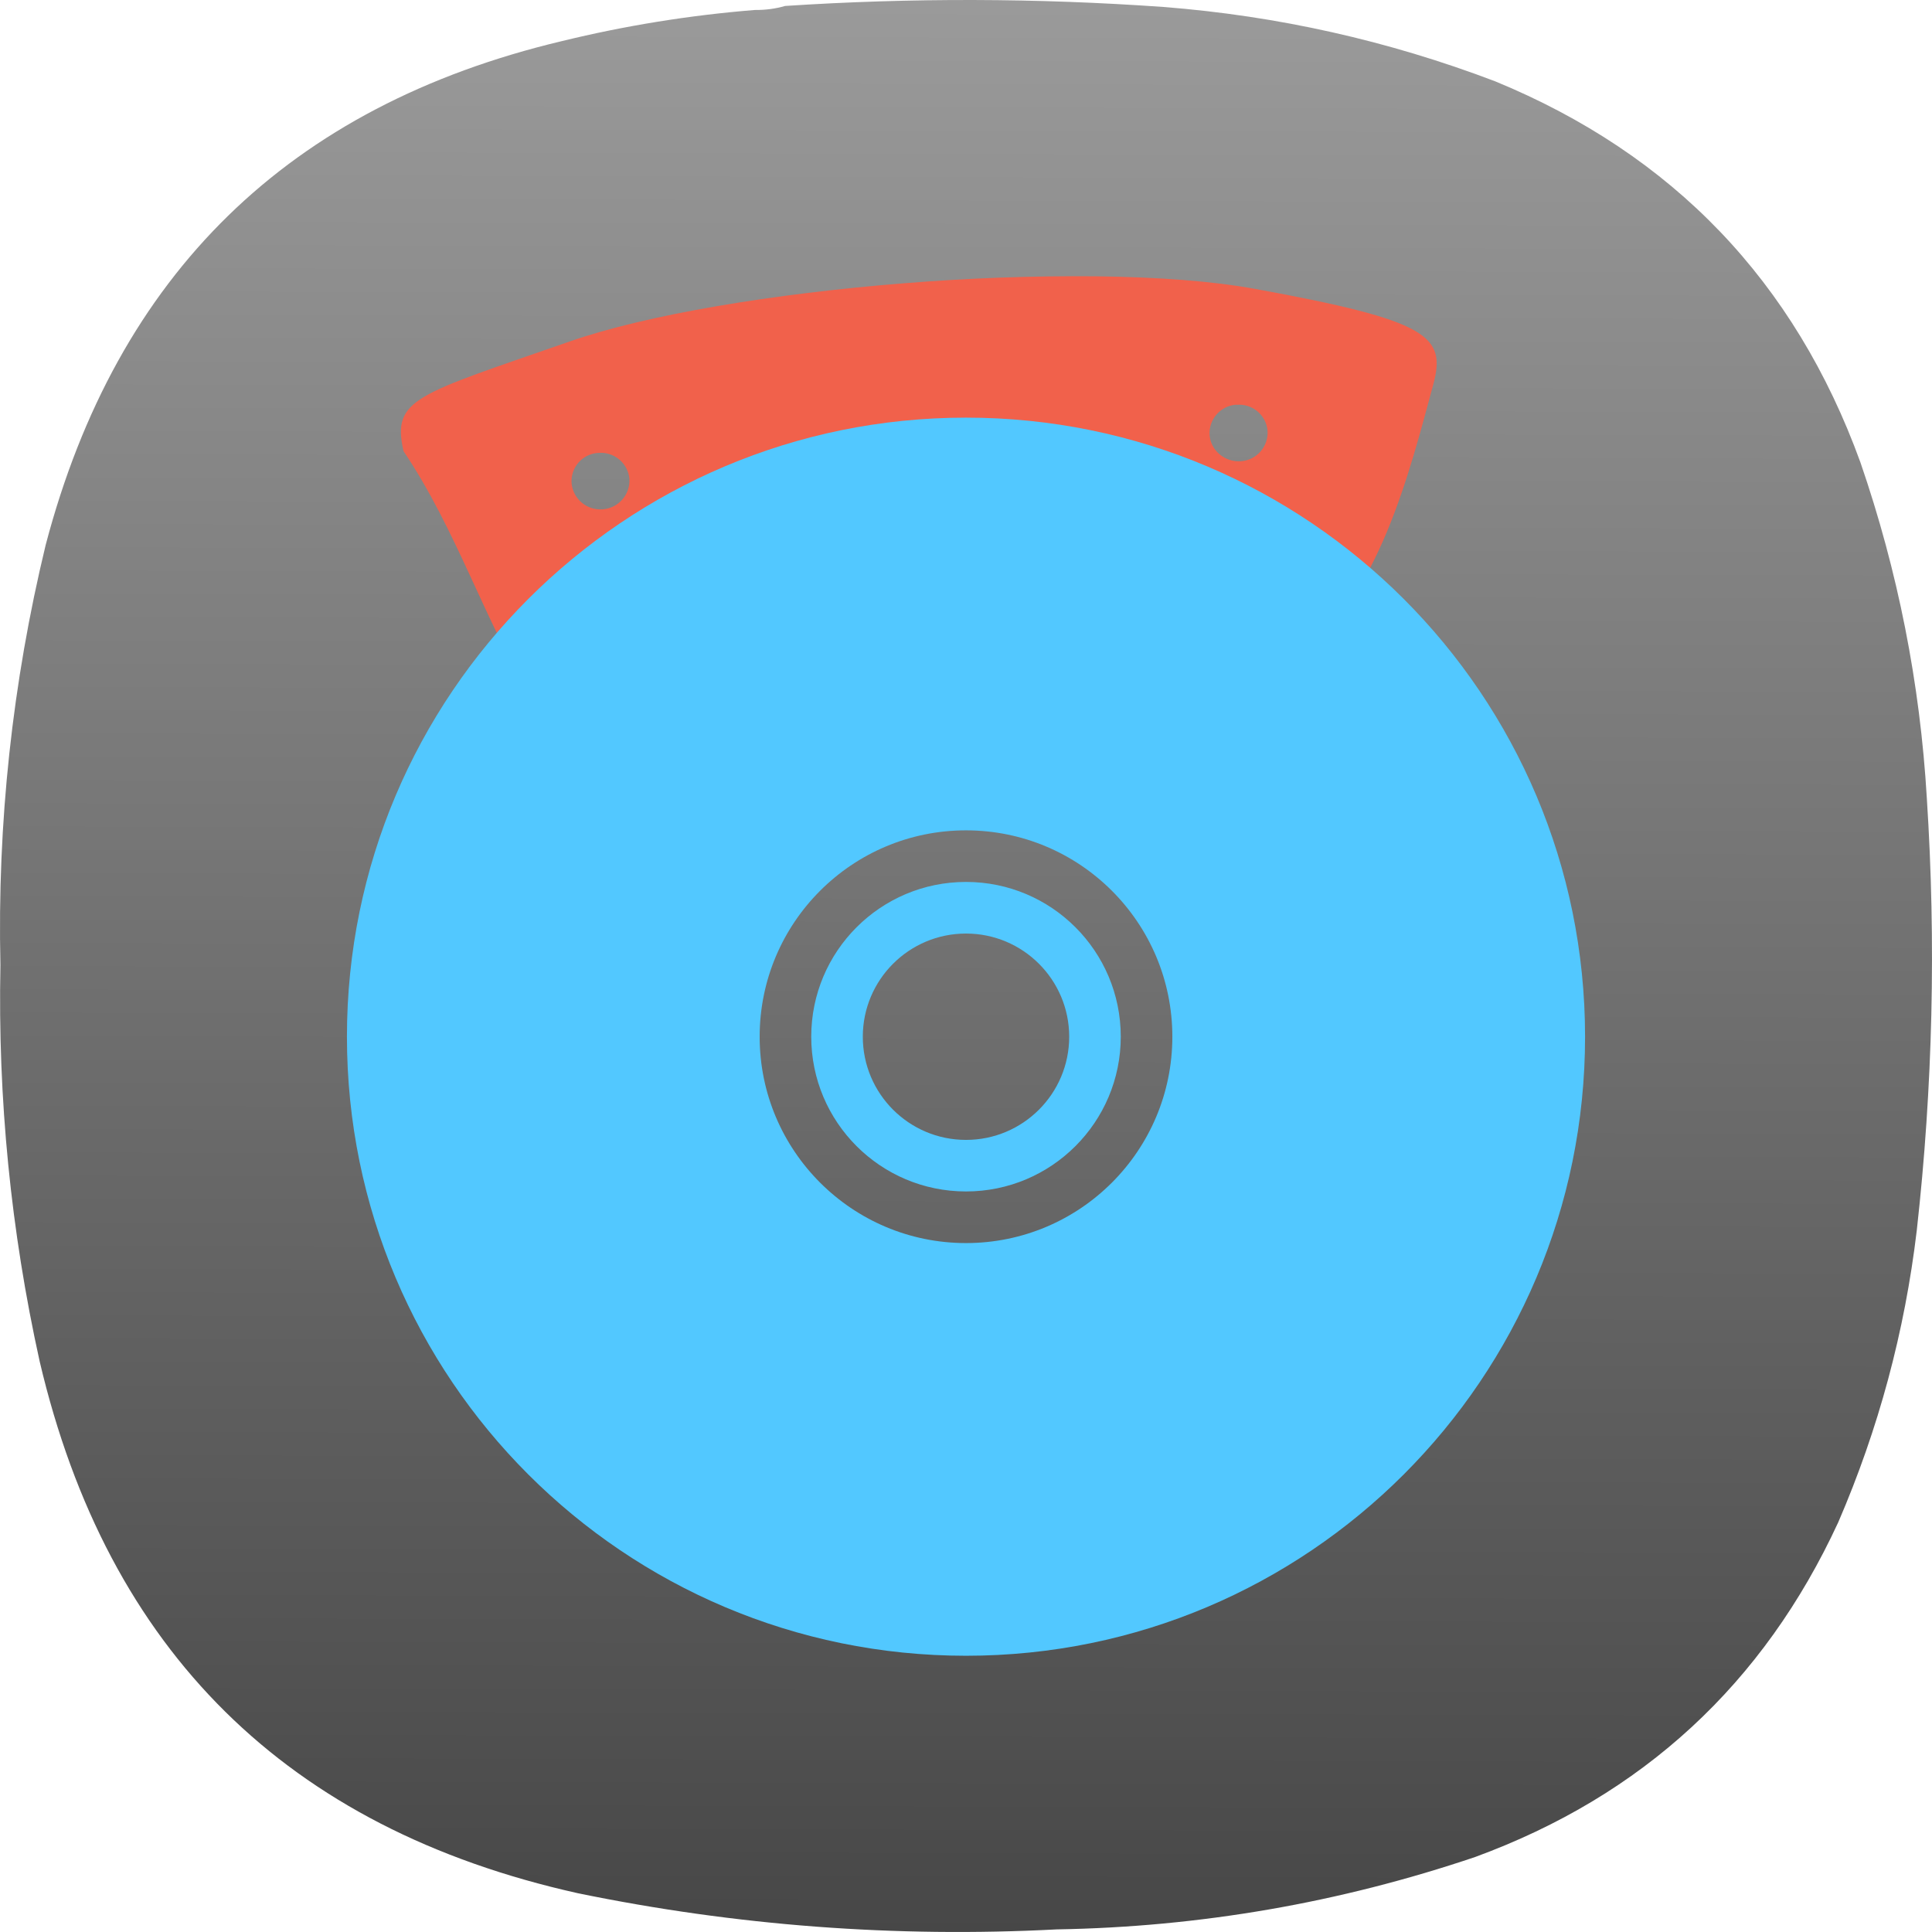
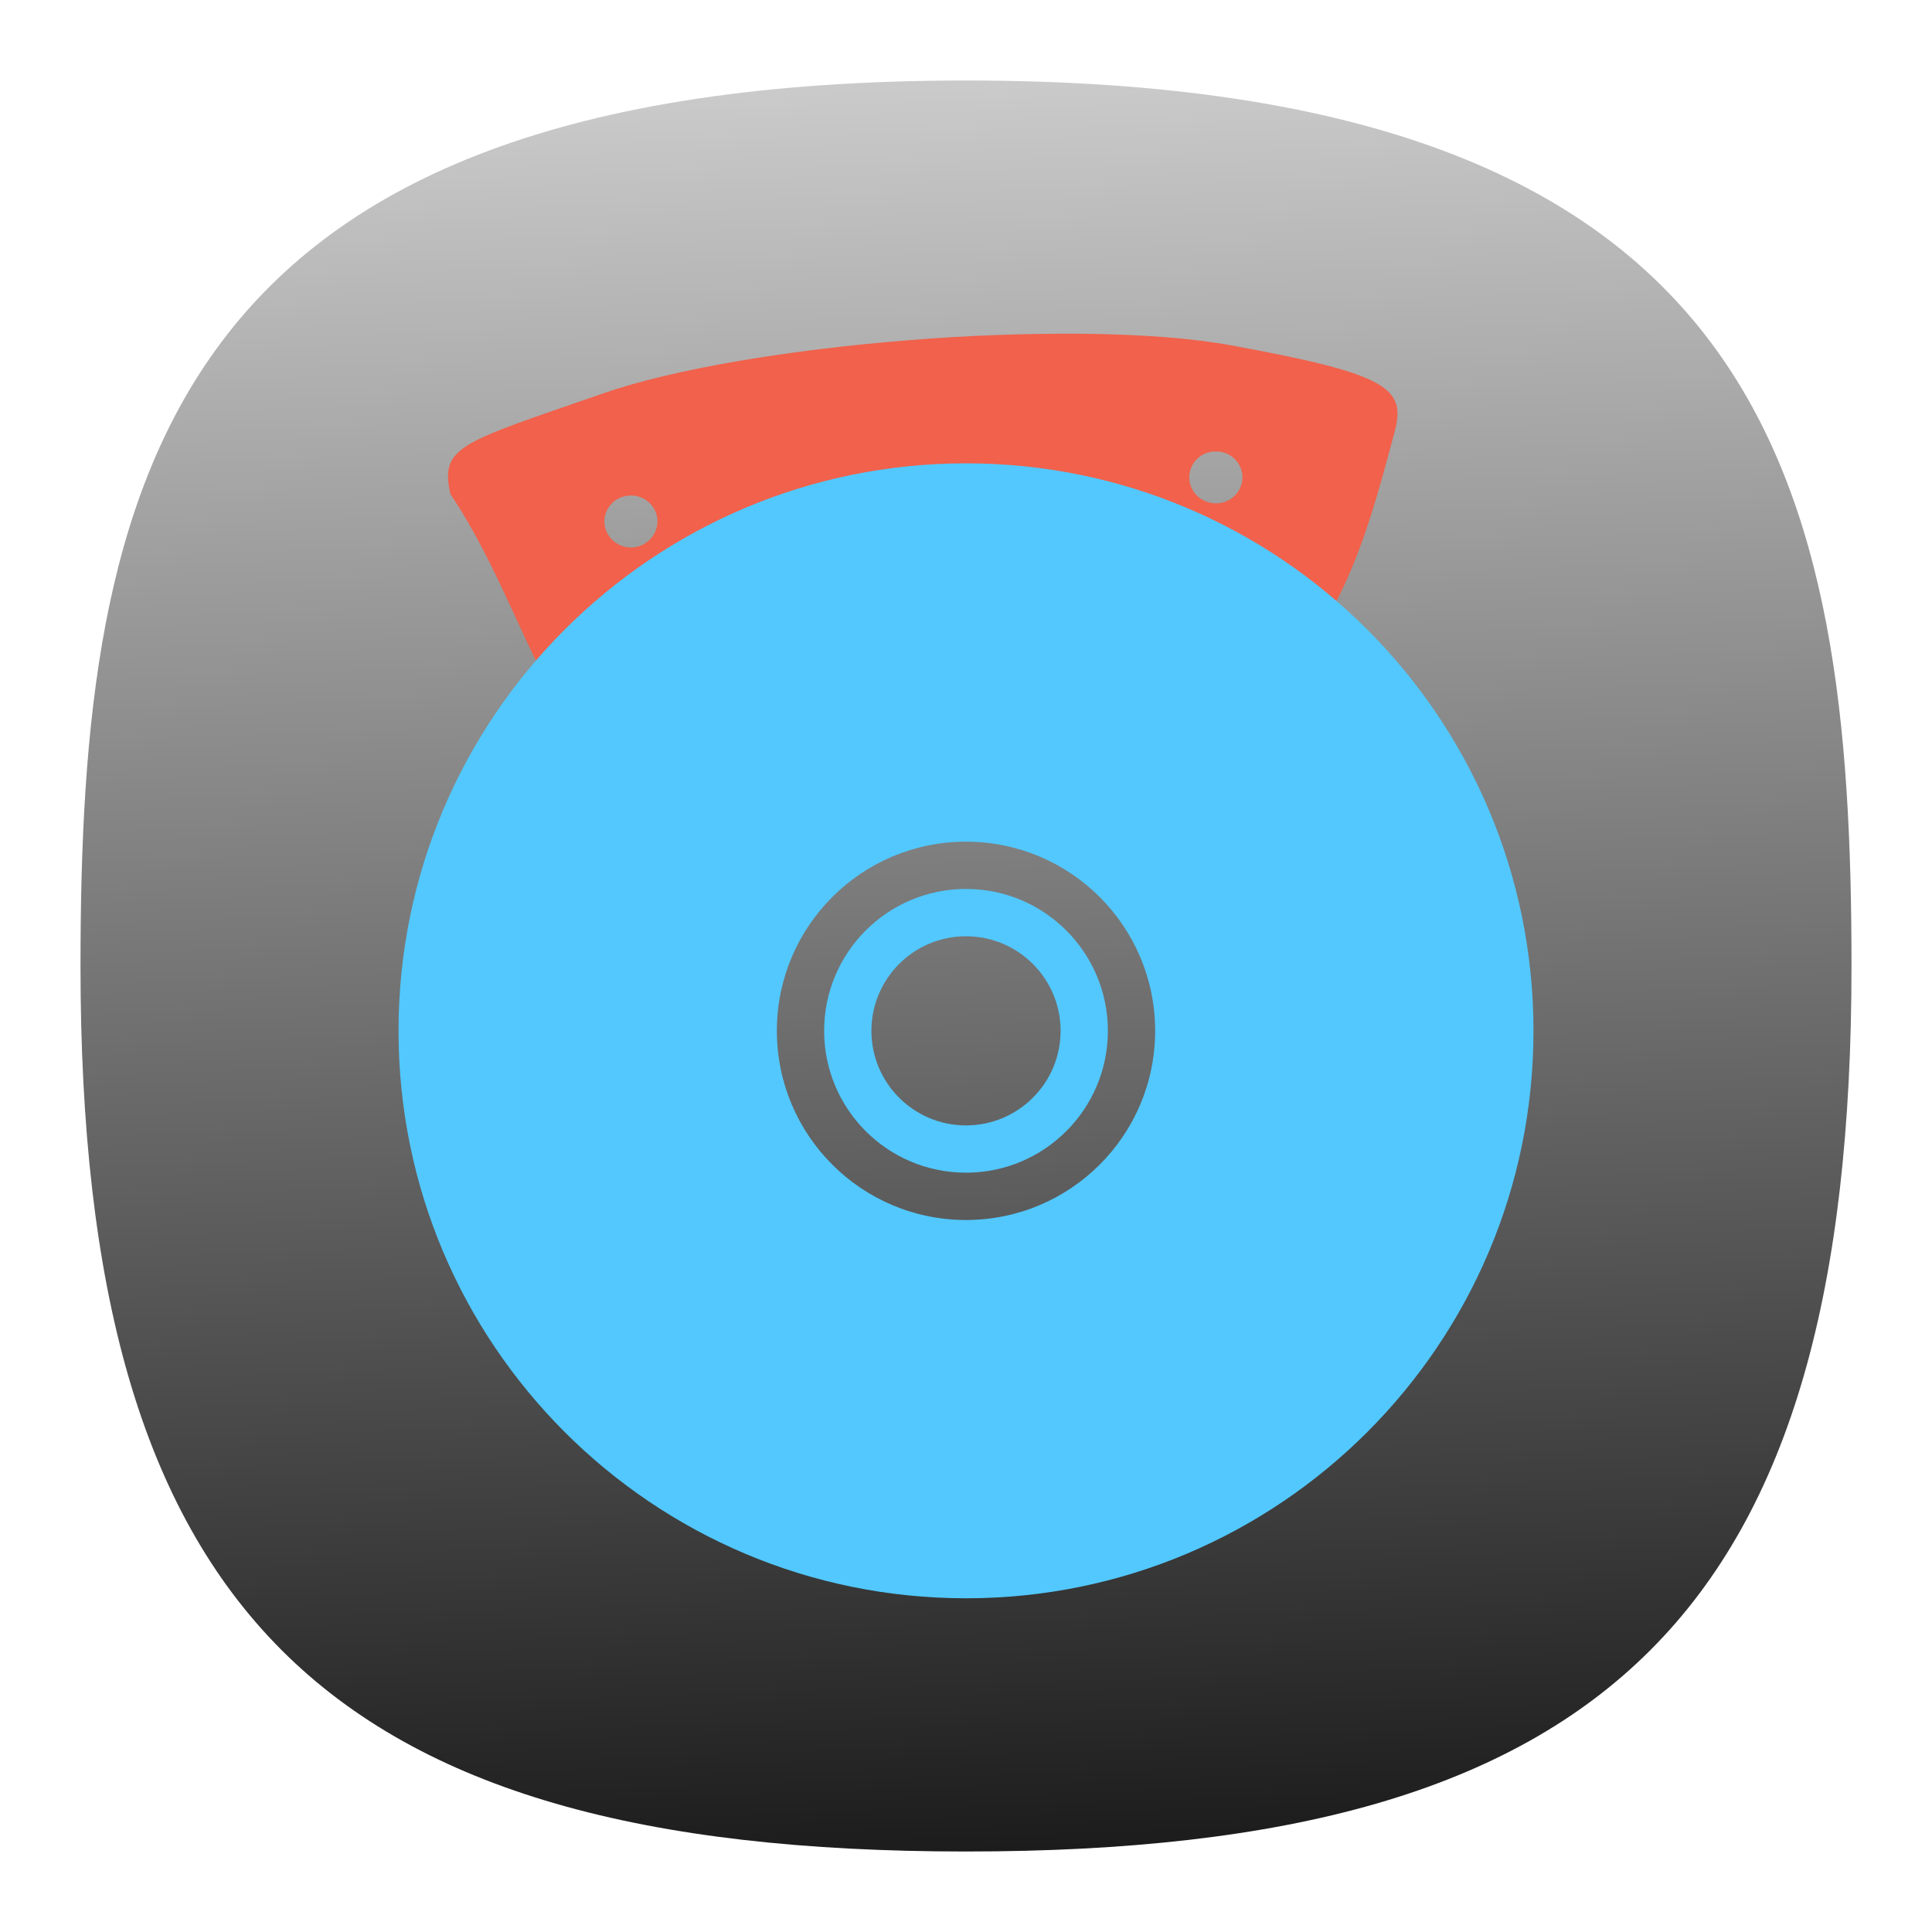
- <svg xmlns="http://www.w3.org/2000/svg" xmlns:xlink="http://www.w3.org/1999/xlink" width="133.964mm" height="133.963mm" viewBox="0 0 133.964 133.963" version="1.1" id="svg5" xml:space="preserve">
-   <defs id="defs2">
-     <linearGradient id="linearGradient14307">
-       <stop style="stop-color:#1a1a1a;stop-opacity:1;" offset="0" id="stop14303" />
-       <stop style="stop-color:#e6e6e6;stop-opacity:1" offset="1" id="stop14305" />
+ <svg xmlns="http://www.w3.org/2000/svg" xmlns:xlink="http://www.w3.org/1999/xlink" width="24" height="24" viewBox="0 0 24 24" fill="none" version="1.1" id="svg154" xml:space="preserve">
+   <defs id="defs152">
+     <linearGradient id="linearGradient18037">
+       <stop style="stop-color:#1a1a1a;stop-opacity:1" offset="0" id="stop18033" />
+       <stop style="stop-color:#ffffff;stop-opacity:1" offset="1" id="stop18035" />
    </linearGradient>
-     <linearGradient xlink:href="#linearGradient14307" id="linearGradient14309" x1="212.586" y1="586.208" x2="215.108" y2="-347.11" gradientUnits="userSpaceOnUse" />
-     <linearGradient xlink:href="#linearGradient14307" id="linearGradient14532" gradientUnits="userSpaceOnUse" x1="212.586" y1="586.208" x2="215.108" y2="-347.11" />
+     <linearGradient id="linearGradient1257">
+       <stop style="stop-color:#000000;stop-opacity:1;" offset="0" id="stop1255" />
+     </linearGradient>
+     <style type="text/css" id="current-color-scheme">
+       .ColorScheme-Text {
+         color:#31363b;
+       }
+       .ColorScheme-Background {
+         color:#eff0f1;
+       }
+       .ColorScheme-Highlight {
+         color:#3daee9;
+       }
+       .ColorScheme-ViewText {
+         color:#31363b;
+       }
+       .ColorScheme-ViewBackground {
+         color:#fcfcfc;
+       }
+       .ColorScheme-ViewHover {
+         color:#93cee9;
+       }
+       .ColorScheme-ViewFocus{
+         color:#3daee9;
+       }
+       .ColorScheme-ButtonText {
+         color:#31363b;
+       }
+       .ColorScheme-ButtonBackground {
+         color:#eff0f1;
+       }
+       .ColorScheme-ButtonHover {
+         color:#93cee9;
+       }
+       .ColorScheme-ButtonFocus{
+         color:#3daee9;
+       }
+       </style>
+     <style type="text/css" id="current-color-scheme-9">
+       .ColorScheme-Text {
+         color:#31363b;
+       }
+       .ColorScheme-Background {
+         color:#eff0f1;
+       }
+       .ColorScheme-Highlight {
+         color:#3daee9;
+       }
+       .ColorScheme-ViewText {
+         color:#31363b;
+       }
+       .ColorScheme-ViewBackground {
+         color:#fcfcfc;
+       }
+       .ColorScheme-ViewHover {
+         color:#93cee9;
+       }
+       .ColorScheme-ViewFocus{
+         color:#3daee9;
+       }
+       .ColorScheme-ButtonText {
+         color:#31363b;
+       }
+       .ColorScheme-ButtonBackground {
+         color:#eff0f1;
+       }
+       .ColorScheme-ButtonHover {
+         color:#93cee9;
+       }
+       .ColorScheme-ButtonFocus{
+         color:#3daee9;
+       }
+       </style>
+     <style type="text/css" id="current-color-scheme-2">
+       .ColorScheme-Text {
+         color:#31363b;
+       }
+       .ColorScheme-Background {
+         color:#eff0f1;
+       }
+       .ColorScheme-Highlight {
+         color:#3daee9;
+       }
+       .ColorScheme-ViewText {
+         color:#31363b;
+       }
+       .ColorScheme-ViewBackground {
+         color:#fcfcfc;
+       }
+       .ColorScheme-ViewHover {
+         color:#93cee9;
+       }
+       .ColorScheme-ViewFocus{
+         color:#3daee9;
+       }
+       .ColorScheme-ButtonText {
+         color:#31363b;
+       }
+       .ColorScheme-ButtonBackground {
+         color:#eff0f1;
+       }
+       .ColorScheme-ButtonHover {
+         color:#93cee9;
+       }
+       .ColorScheme-ButtonFocus{
+         color:#3daee9;
+       }
+       </style>
+     <style type="text/css" id="current-color-scheme-3">
+       .ColorScheme-Text {
+         color:#31363b;
+       }
+       .ColorScheme-Background {
+         color:#eff0f1;
+       }
+       .ColorScheme-Highlight {
+         color:#3daee9;
+       }
+       .ColorScheme-ViewText {
+         color:#31363b;
+       }
+       .ColorScheme-ViewBackground {
+         color:#fcfcfc;
+       }
+       .ColorScheme-ViewHover {
+         color:#93cee9;
+       }
+       .ColorScheme-ViewFocus{
+         color:#3daee9;
+       }
+       .ColorScheme-ButtonText {
+         color:#31363b;
+       }
+       .ColorScheme-ButtonBackground {
+         color:#eff0f1;
+       }
+       .ColorScheme-ButtonHover {
+         color:#93cee9;
+       }
+       .ColorScheme-ButtonFocus{
+         color:#3daee9;
+       }
+       </style>
+     <style type="text/css" id="current-color-scheme-97">
+       .ColorScheme-Text {
+         color:#31363b;
+       }
+       .ColorScheme-Background {
+         color:#eff0f1;
+       }
+       .ColorScheme-Highlight {
+         color:#3daee9;
+       }
+       .ColorScheme-ViewText {
+         color:#31363b;
+       }
+       .ColorScheme-ViewBackground {
+         color:#fcfcfc;
+       }
+       .ColorScheme-ViewHover {
+         color:#93cee9;
+       }
+       .ColorScheme-ViewFocus{
+         color:#3daee9;
+       }
+       .ColorScheme-ButtonText {
+         color:#31363b;
+       }
+       .ColorScheme-ButtonBackground {
+         color:#eff0f1;
+       }
+       .ColorScheme-ButtonHover {
+         color:#93cee9;
+       }
+       .ColorScheme-ButtonFocus{
+         color:#3daee9;
+       }
+       </style>
+     <linearGradient xlink:href="#linearGradient18037" id="linearGradient18039" x1="51.712" y1="96.007" x2="47.554" y2="-22.052" gradientUnits="userSpaceOnUse" gradientTransform="matrix(0.2444444,0,0,0.2444444,-0.2222222,-0.2222222)" />
  </defs>
-   <g id="g192" transform="matrix(0.3527778,0,0,0.3527778,5.0620457e-4,-1.6930737e-4)" style="fill:url(#linearGradient14309);fill-opacity:1">
-     <path d="m 148.375,1.961 c 2.07,0.023 4.047,-0.242 5.93,-0.789 24.785,-1.625 49.566,-1.559 74.343,0.195 22.469,1.75 44.219,6.625 65.25,14.625 34.965,14.395 58.887,39.36 71.774,74.899 7.367,21.398 11.719,43.402 13.051,66.007 1.839,28.391 1.179,56.715 -1.981,84.981 -2.363,19.867 -7.504,38.969 -15.422,57.312 -14.683,31.801 -38.472,53.739 -71.375,65.809 -26.664,9.008 -54.082,13.754 -82.254,14.23 C 176,380.879 144.633,378.508 113.574,372.117 56.414,359.387 21.156,324.535 7.793,267.574 2.125,241.93 -0.445,215.977 0.082,189.707 -0.551,161.773 2.418,134.238 8.98,107.098 22.988,53.84 56.797,20.836 110.414,8.086 122.906,5.035 135.559,2.992 148.375,1.961 Z" style="fill:url(#linearGradient14532);fill-opacity:1;fill-rule:evenodd;stroke:none" id="path194" />
-   </g>
-   <g id="g14094" transform="matrix(1.187856,0,0,1.187856,-735.8433,-248.9285)">
+   <path d="M 12,1 C 2,1 1,6 1,12 1,20 4,23 12,23 20,23 23,20 23,12 23,6 22,1 12,1 Z" id="path6" style="font-variation-settings:normal;display:inline;opacity:1;vector-effect:none;fill:url(#linearGradient18039);fill-opacity:1;stroke-width:1.116;stroke-linecap:butt;stroke-linejoin:miter;stroke-miterlimit:4;stroke-dasharray:none;stroke-dashoffset:0;stroke-opacity:1;-inkscape-stroke:none;stop-color:#000000;stop-opacity:1" />
+   <g id="g14094" transform="matrix(0.1950741,0,0,0.1950741,-119.8429,-39.87989)">
    <path d="m 683.465,225.69 a 124.899,124.899 0 0 0 -11.184,0.404 c -7.632,0.601 -15.098,1.841 -19.564,3.404 -8.953,3.121 -10.389,3.316 -9.689,6.399 3.094,4.605 4.684,9.791 7.539,14.547 0.838,0.61 1.829,0.942 3.266,0.332 11.871,-4.612 24.153,-6.868 41.3,-2.934 4.766,-3.049 6.663,-10.895 8.009,-15.855 0.75,-2.81 -0.253,-3.709 -10.401,-5.561 -2.536,-0.465 -5.748,-0.691 -9.274,-0.736 z m 8.169,7.498 0.011,0.005 a 1.662,1.662 0 0 1 1.818,1.509 1.671,1.671 0 0 1 -1.554,1.782 c -0.931,0.068 -1.762,-0.617 -1.829,-1.527 a 1.671,1.671 0 0 1 1.554,-1.773 z m -37.244,2.812 a 1.674,1.674 0 0 1 1.823,1.509 1.683,1.683 0 0 1 -1.558,1.782 1.685,1.685 0 0 1 -1.818,-1.52 1.656,1.656 0 0 1 1.554,-1.773" fill="#f1614b" id="path14074" style="stroke-width:2.259" />
    <path d="m 675.861,233.94 a 36.137,36.137 0 0 0 -36.137,36.137 36.137,36.137 0 0 0 36.137,36.137 36.137,36.137 0 0 0 36.137,-36.137 36.137,36.137 0 0 0 -36.137,-36.137 z m 0,24.092 a 12.045,12.045 0 0 1 12.045,12.045 12.045,12.045 0 0 1 -12.045,12.047 12.045,12.045 0 0 1 -12.045,-12.047 12.045,12.045 0 0 1 12.045,-12.045 z m 0,3.011 a 9.034,9.034 0 0 0 -9.034,9.034 9.034,9.034 0 0 0 9.034,9.034 9.034,9.034 0 0 0 9.034,-9.034 9.034,9.034 0 0 0 -9.034,-9.034 z m 0,3.013 a 6.024,6.024 0 0 1 6.024,6.021 6.024,6.024 0 0 1 -6.024,6.024 6.024,6.024 0 0 1 -6.024,-6.024 6.024,6.024 0 0 1 6.024,-6.021 z" fill="#52c8ff" id="path14076" style="stroke-width:2.259" />
  </g>
</svg>
